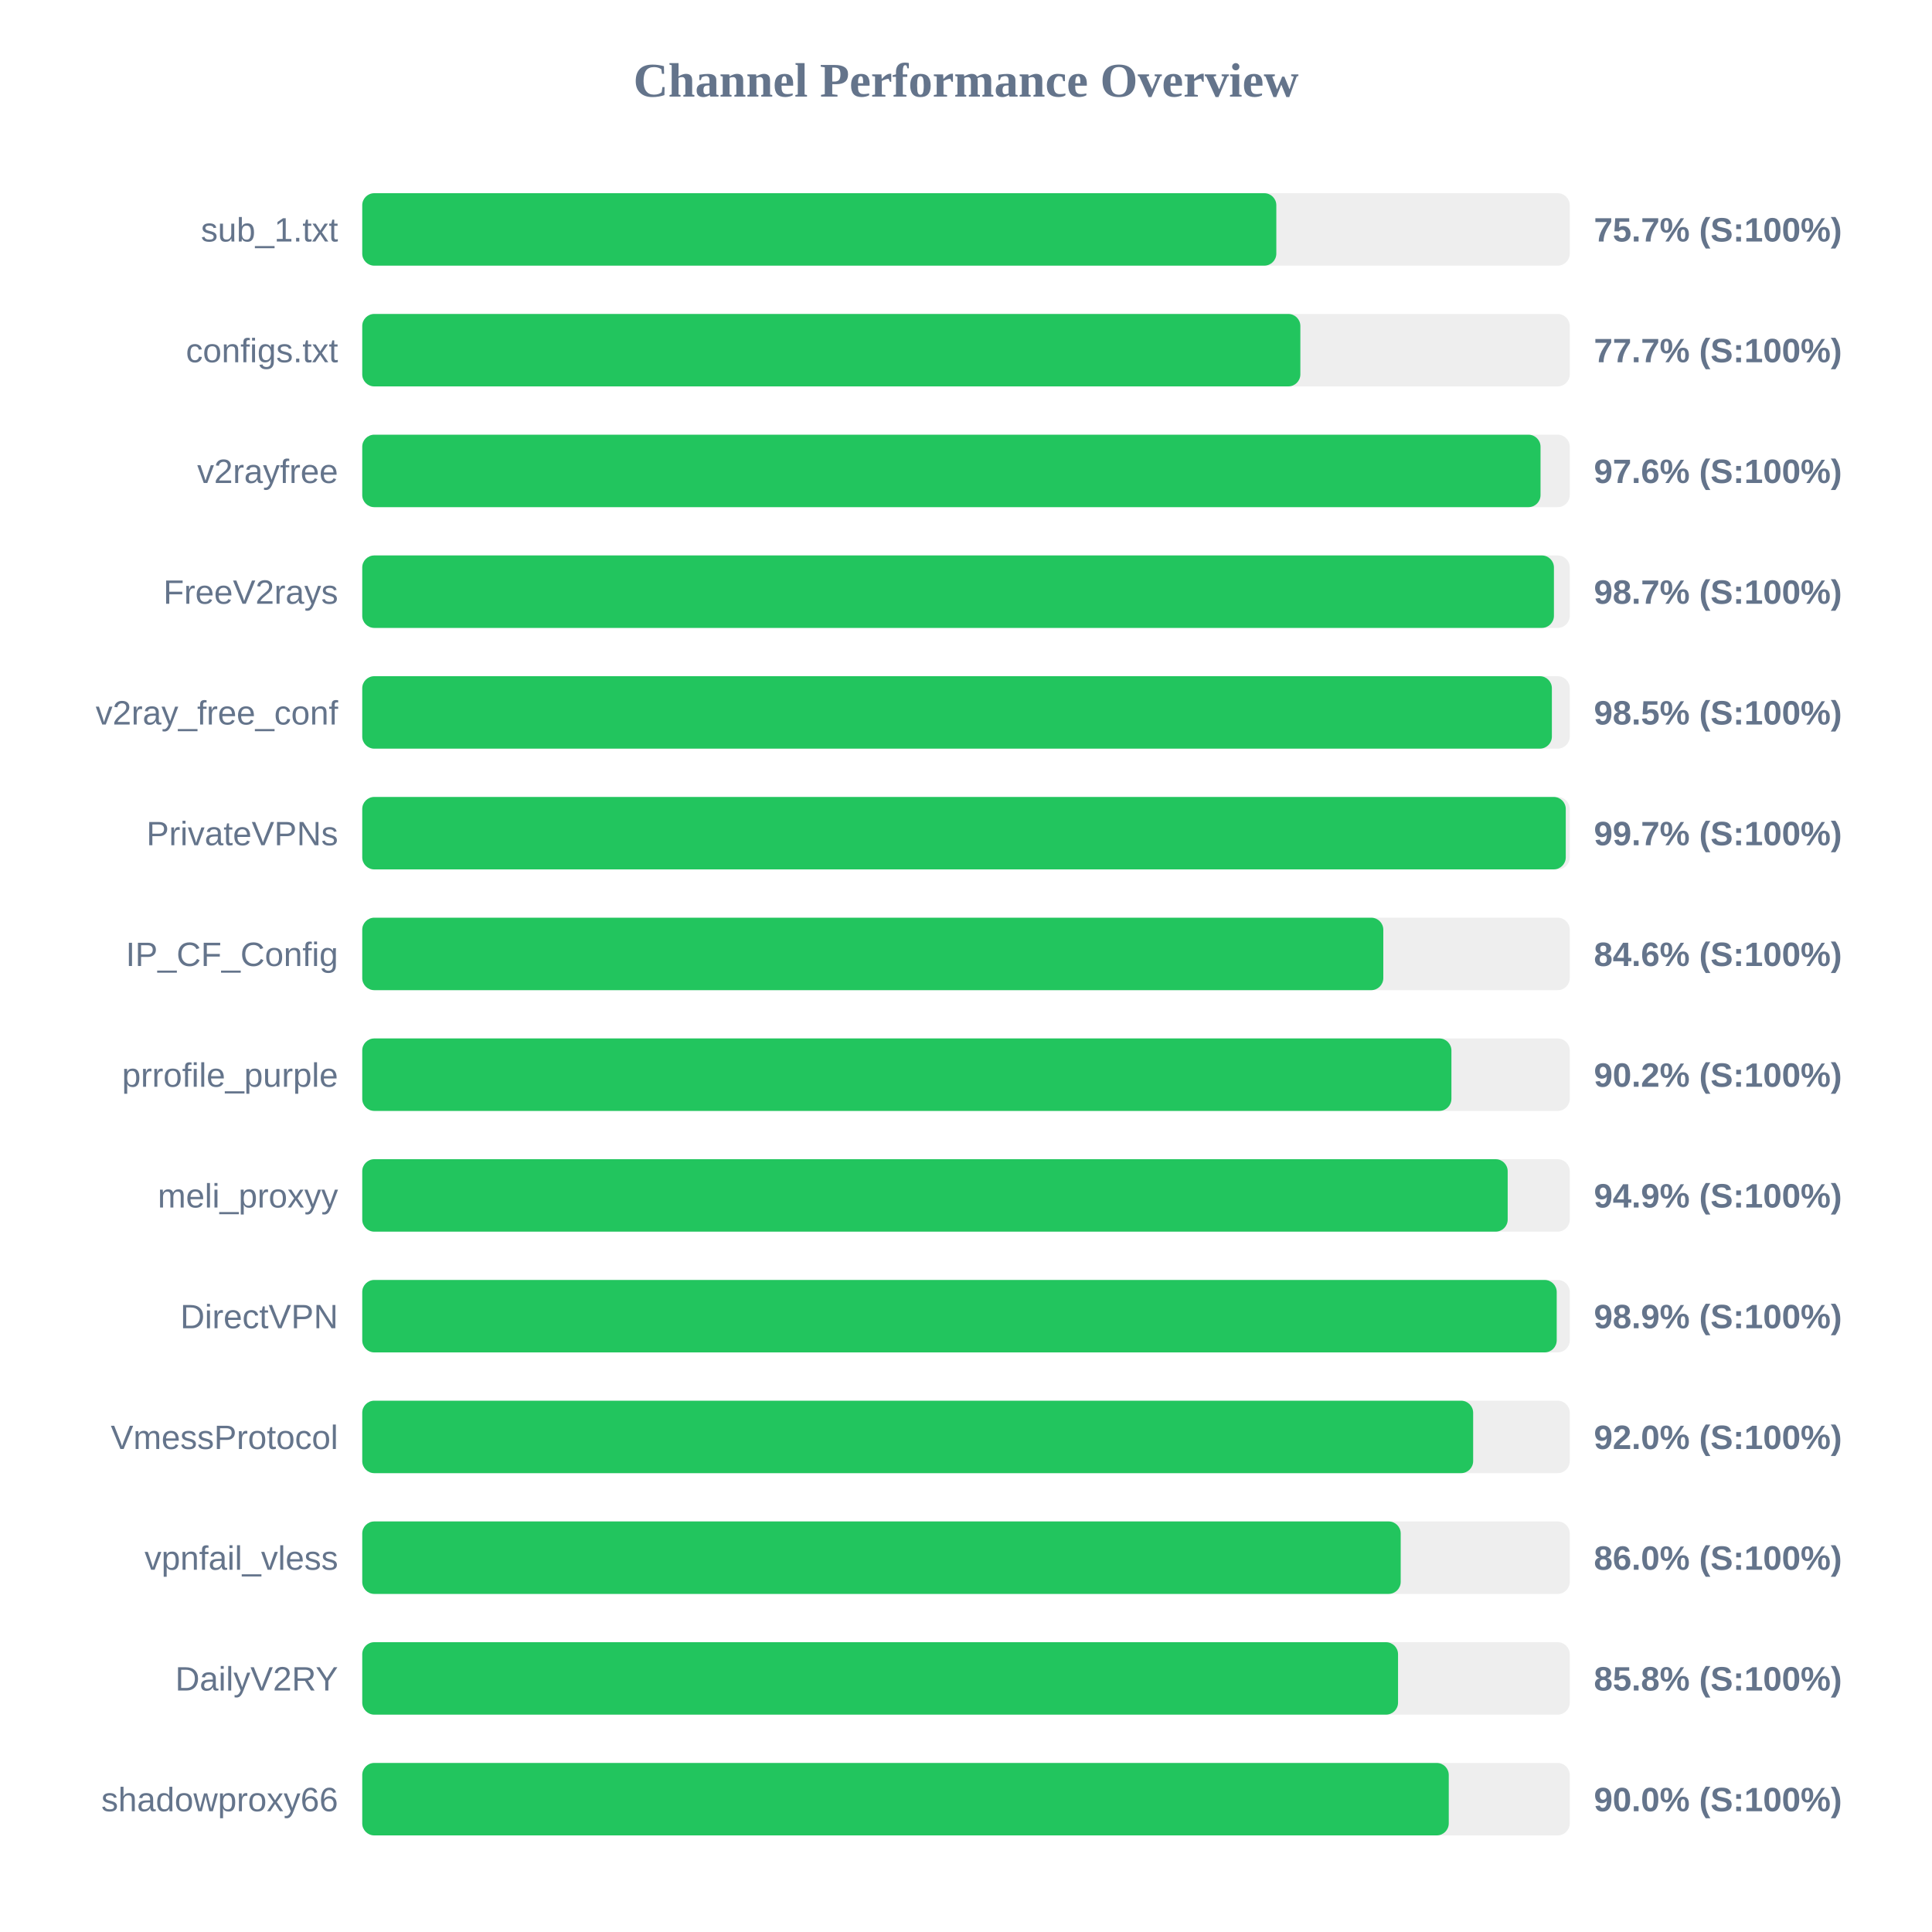
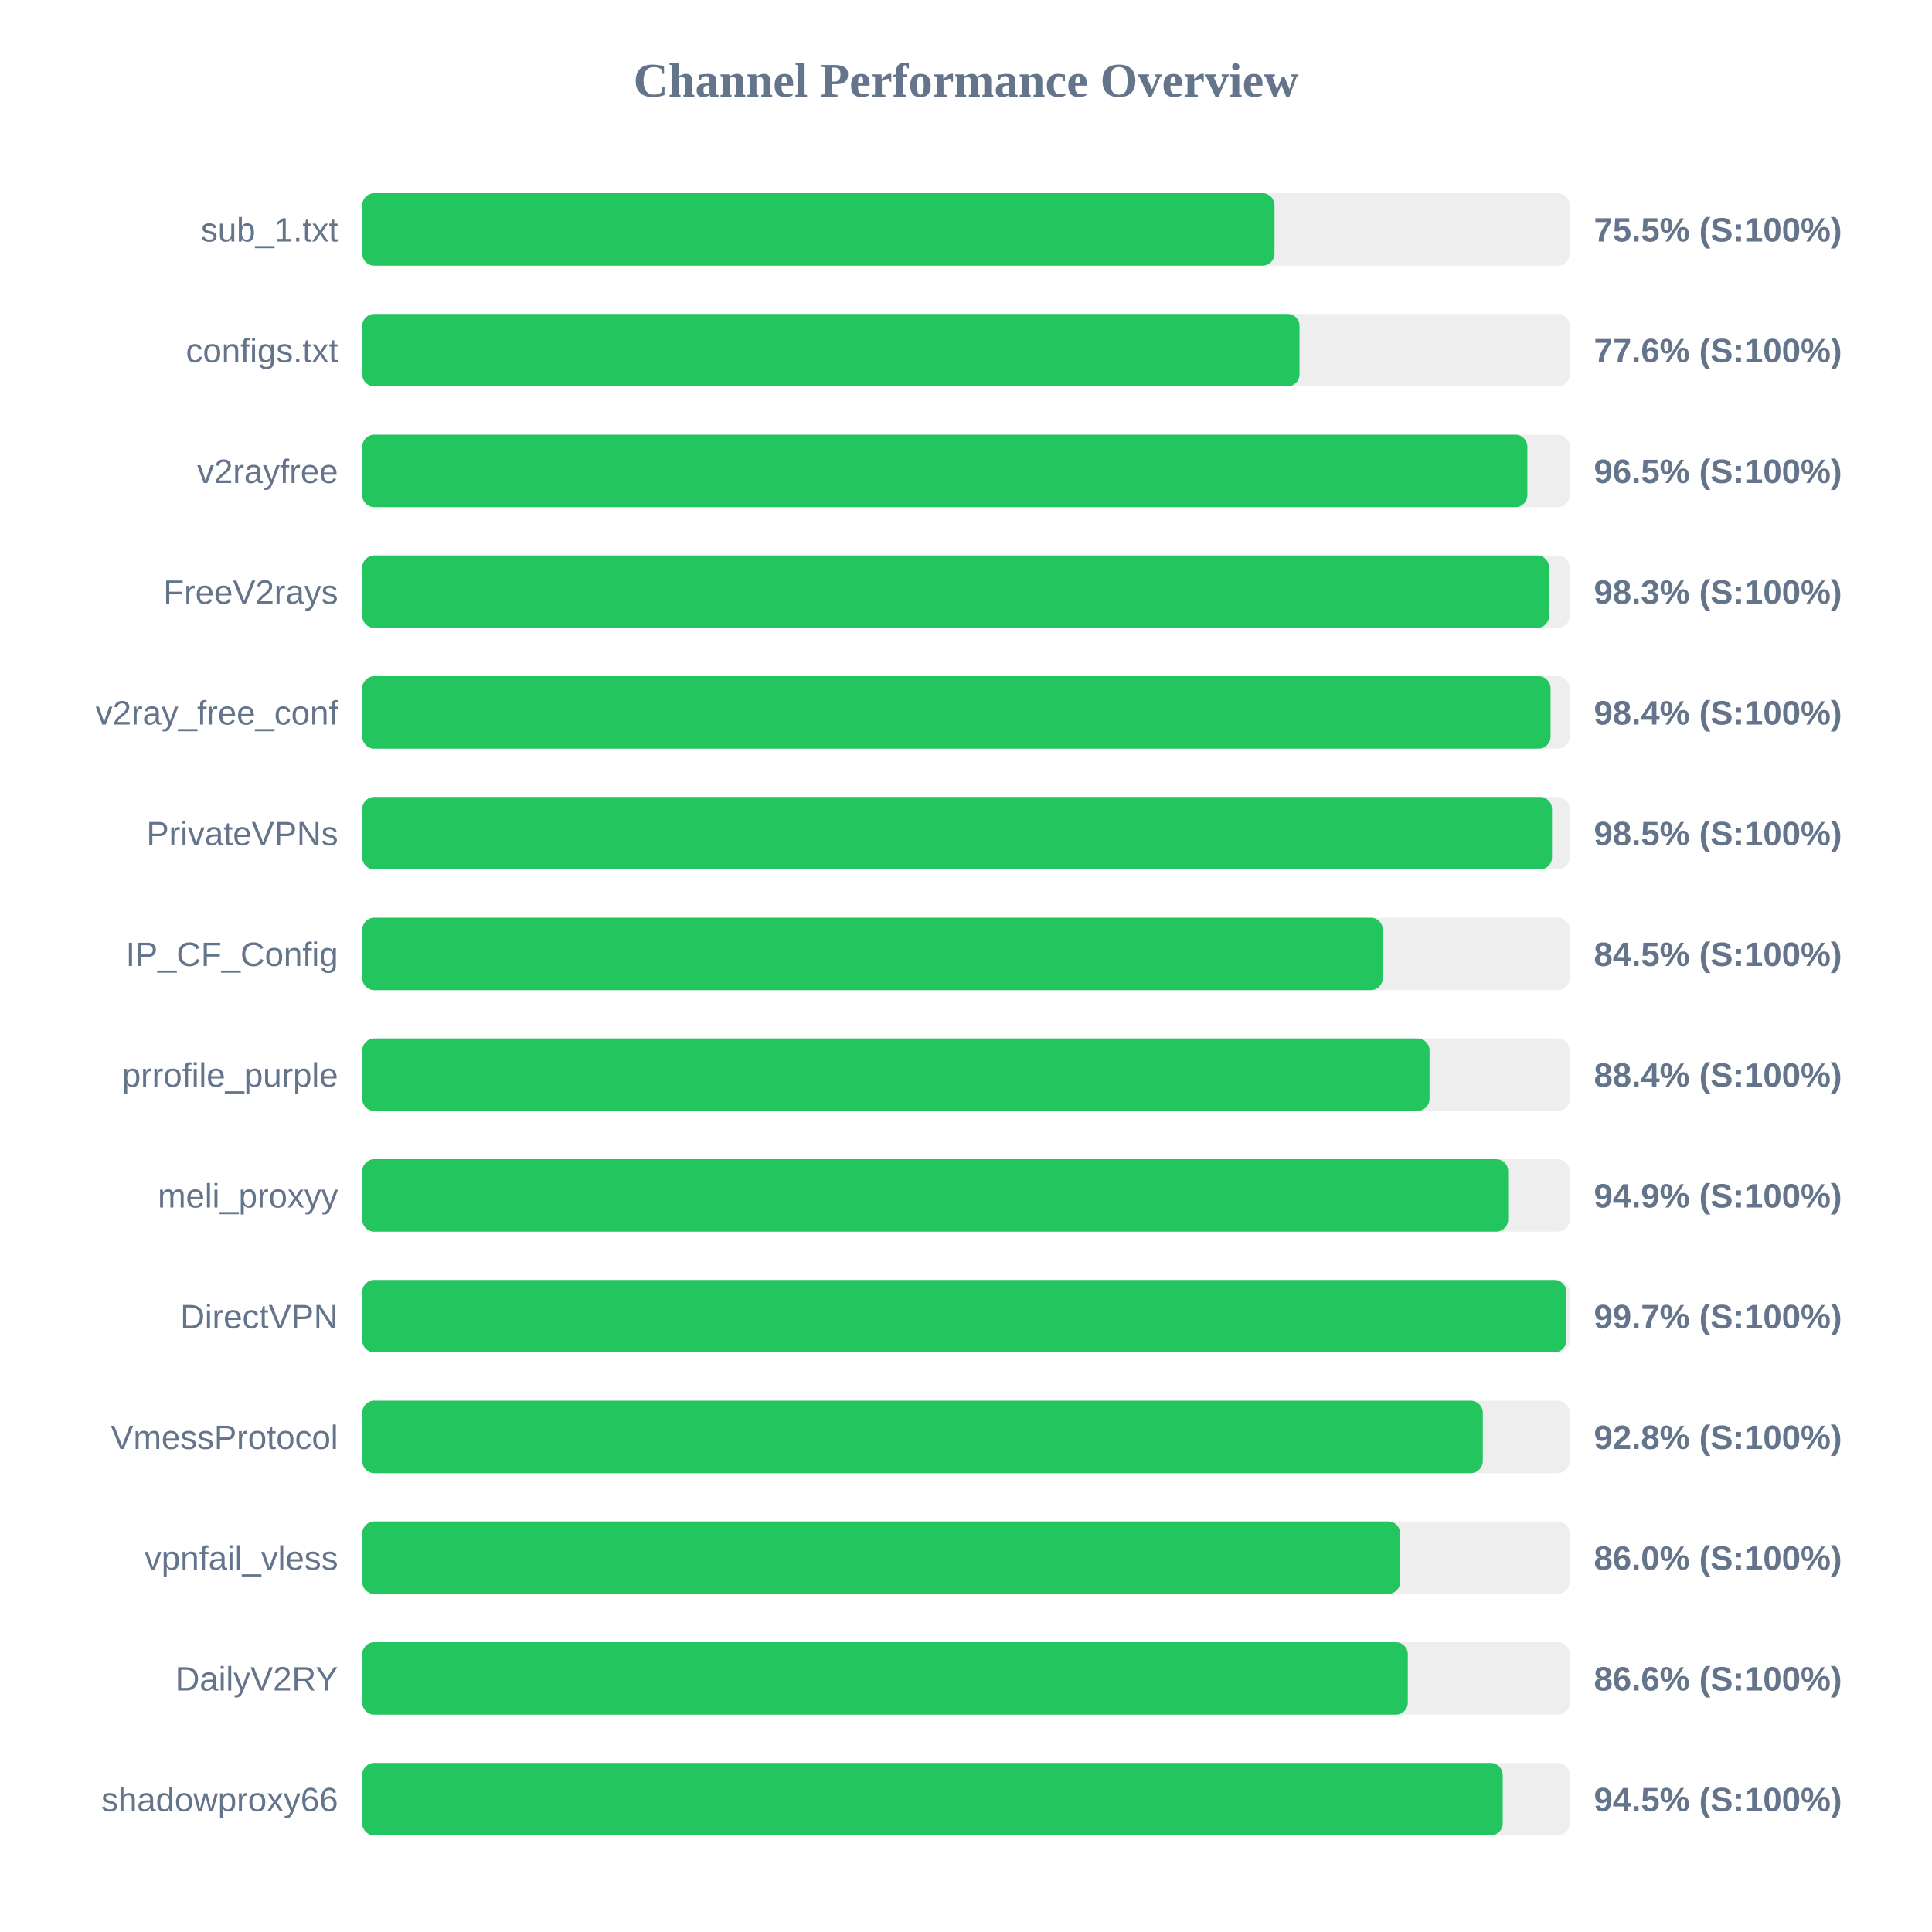
<svg xmlns="http://www.w3.org/2000/svg" width="800" height="800" version="1.1">
  <style>
        .row { font: 14px Arial; fill: #64748b; }
        .score { font: bold 14px Arial; fill: #64748b; }
    </style>
  <text x="400" y="40" text-anchor="middle" font-size="20px" font-weight="bold" fill="#64748b">Channel Performance Overview</text>
  <rect x="150" y="80" width="500" height="30" fill="#eee" rx="5" />
-   <rect x="150" y="80" width="378.5" height="30" fill="#22c55e" rx="5" />
+   <rect x="150" y="80" width="377.75" height="30" fill="#22c55e" rx="5" />
  <text x="140" y="100" text-anchor="end" class="row">sub_1.txt</text>
-   <text x="660" y="100" text-anchor="start" class="score">75.7% (S:100%)</text>
+   <text x="660" y="100" text-anchor="start" class="score">75.5% (S:100%)</text>
  <rect x="150" y="130" width="500" height="30" fill="#eee" rx="5" />
-   <rect x="150" y="130" width="388.45" height="30" fill="#22c55e" rx="5" />
+   <rect x="150" y="130" width="388.1" height="30" fill="#22c55e" rx="5" />
  <text x="140" y="150" text-anchor="end" class="row">configs.txt</text>
-   <text x="660" y="150" text-anchor="start" class="score">77.7% (S:100%)</text>
+   <text x="660" y="150" text-anchor="start" class="score">77.6% (S:100%)</text>
  <rect x="150" y="180" width="500" height="30" fill="#eee" rx="5" />
-   <rect x="150" y="180" width="487.9" height="30" fill="#22c55e" rx="5" />
+   <rect x="150" y="180" width="482.45" height="30" fill="#22c55e" rx="5" />
  <text x="140" y="200" text-anchor="end" class="row">v2rayfree</text>
-   <text x="660" y="200" text-anchor="start" class="score">97.6% (S:100%)</text>
+   <text x="660" y="200" text-anchor="start" class="score">96.5% (S:100%)</text>
  <rect x="150" y="230" width="500" height="30" fill="#eee" rx="5" />
-   <rect x="150" y="230" width="493.45" height="30" fill="#22c55e" rx="5" />
+   <rect x="150" y="230" width="491.45" height="30" fill="#22c55e" rx="5" />
  <text x="140" y="250" text-anchor="end" class="row">FreeV2rays</text>
-   <text x="660" y="250" text-anchor="start" class="score">98.7% (S:100%)</text>
+   <text x="660" y="250" text-anchor="start" class="score">98.3% (S:100%)</text>
  <rect x="150" y="280" width="500" height="30" fill="#eee" rx="5" />
-   <rect x="150" y="280" width="492.6" height="30" fill="#22c55e" rx="5" />
+   <rect x="150" y="280" width="492.05" height="30" fill="#22c55e" rx="5" />
  <text x="140" y="300" text-anchor="end" class="row">v2ray_free_conf</text>
-   <text x="660" y="300" text-anchor="start" class="score">98.5% (S:100%)</text>
+   <text x="660" y="300" text-anchor="start" class="score">98.4% (S:100%)</text>
  <rect x="150" y="330" width="500" height="30" fill="#eee" rx="5" />
-   <rect x="150" y="330" width="498.35" height="30" fill="#22c55e" rx="5" />
+   <rect x="150" y="330" width="492.65" height="30" fill="#22c55e" rx="5" />
  <text x="140" y="350" text-anchor="end" class="row">PrivateVPNs</text>
-   <text x="660" y="350" text-anchor="start" class="score">99.7% (S:100%)</text>
+   <text x="660" y="350" text-anchor="start" class="score">98.5% (S:100%)</text>
  <rect x="150" y="380" width="500" height="30" fill="#eee" rx="5" />
-   <rect x="150" y="380" width="422.8" height="30" fill="#22c55e" rx="5" />
+   <rect x="150" y="380" width="422.6" height="30" fill="#22c55e" rx="5" />
  <text x="140" y="400" text-anchor="end" class="row">IP_CF_Config</text>
-   <text x="660" y="400" text-anchor="start" class="score">84.6% (S:100%)</text>
+   <text x="660" y="400" text-anchor="start" class="score">84.5% (S:100%)</text>
  <rect x="150" y="430" width="500" height="30" fill="#eee" rx="5" />
-   <rect x="150" y="430" width="451.0" height="30" fill="#22c55e" rx="5" />
+   <rect x="150" y="430" width="441.95" height="30" fill="#22c55e" rx="5" />
  <text x="140" y="450" text-anchor="end" class="row">prrofile_purple</text>
-   <text x="660" y="450" text-anchor="start" class="score">90.2% (S:100%)</text>
+   <text x="660" y="450" text-anchor="start" class="score">88.4% (S:100%)</text>
  <rect x="150" y="480" width="500" height="30" fill="#eee" rx="5" />
-   <rect x="150" y="480" width="474.3" height="30" fill="#22c55e" rx="5" />
+   <rect x="150" y="480" width="474.5" height="30" fill="#22c55e" rx="5" />
  <text x="140" y="500" text-anchor="end" class="row">meli_proxyy</text>
  <text x="660" y="500" text-anchor="start" class="score">94.9% (S:100%)</text>
  <rect x="150" y="530" width="500" height="30" fill="#eee" rx="5" />
-   <rect x="150" y="530" width="494.6" height="30" fill="#22c55e" rx="5" />
+   <rect x="150" y="530" width="498.6" height="30" fill="#22c55e" rx="5" />
  <text x="140" y="550" text-anchor="end" class="row">DirectVPN</text>
-   <text x="660" y="550" text-anchor="start" class="score">98.9% (S:100%)</text>
+   <text x="660" y="550" text-anchor="start" class="score">99.7% (S:100%)</text>
  <rect x="150" y="580" width="500" height="30" fill="#eee" rx="5" />
-   <rect x="150" y="580" width="460.0" height="30" fill="#22c55e" rx="5" />
+   <rect x="150" y="580" width="464.0" height="30" fill="#22c55e" rx="5" />
  <text x="140" y="600" text-anchor="end" class="row">VmessProtocol</text>
-   <text x="660" y="600" text-anchor="start" class="score">92.0% (S:100%)</text>
+   <text x="660" y="600" text-anchor="start" class="score">92.8% (S:100%)</text>
  <rect x="150" y="630" width="500" height="30" fill="#eee" rx="5" />
-   <rect x="150" y="630" width="430.0" height="30" fill="#22c55e" rx="5" />
+   <rect x="150" y="630" width="429.8" height="30" fill="#22c55e" rx="5" />
  <text x="140" y="650" text-anchor="end" class="row">vpnfail_vless</text>
  <text x="660" y="650" text-anchor="start" class="score">86.0% (S:100%)</text>
  <rect x="150" y="680" width="500" height="30" fill="#eee" rx="5" />
-   <rect x="150" y="680" width="428.9" height="30" fill="#22c55e" rx="5" />
+   <rect x="150" y="680" width="432.95" height="30" fill="#22c55e" rx="5" />
  <text x="140" y="700" text-anchor="end" class="row">DailyV2RY</text>
-   <text x="660" y="700" text-anchor="start" class="score">85.8% (S:100%)</text>
+   <text x="660" y="700" text-anchor="start" class="score">86.6% (S:100%)</text>
  <rect x="150" y="730" width="500" height="30" fill="#eee" rx="5" />
-   <rect x="150" y="730" width="449.9" height="30" fill="#22c55e" rx="5" />
+   <rect x="150" y="730" width="472.25" height="30" fill="#22c55e" rx="5" />
  <text x="140" y="750" text-anchor="end" class="row">shadowproxy66</text>
-   <text x="660" y="750" text-anchor="start" class="score">90.0% (S:100%)</text>
+   <text x="660" y="750" text-anchor="start" class="score">94.5% (S:100%)</text>
</svg>
